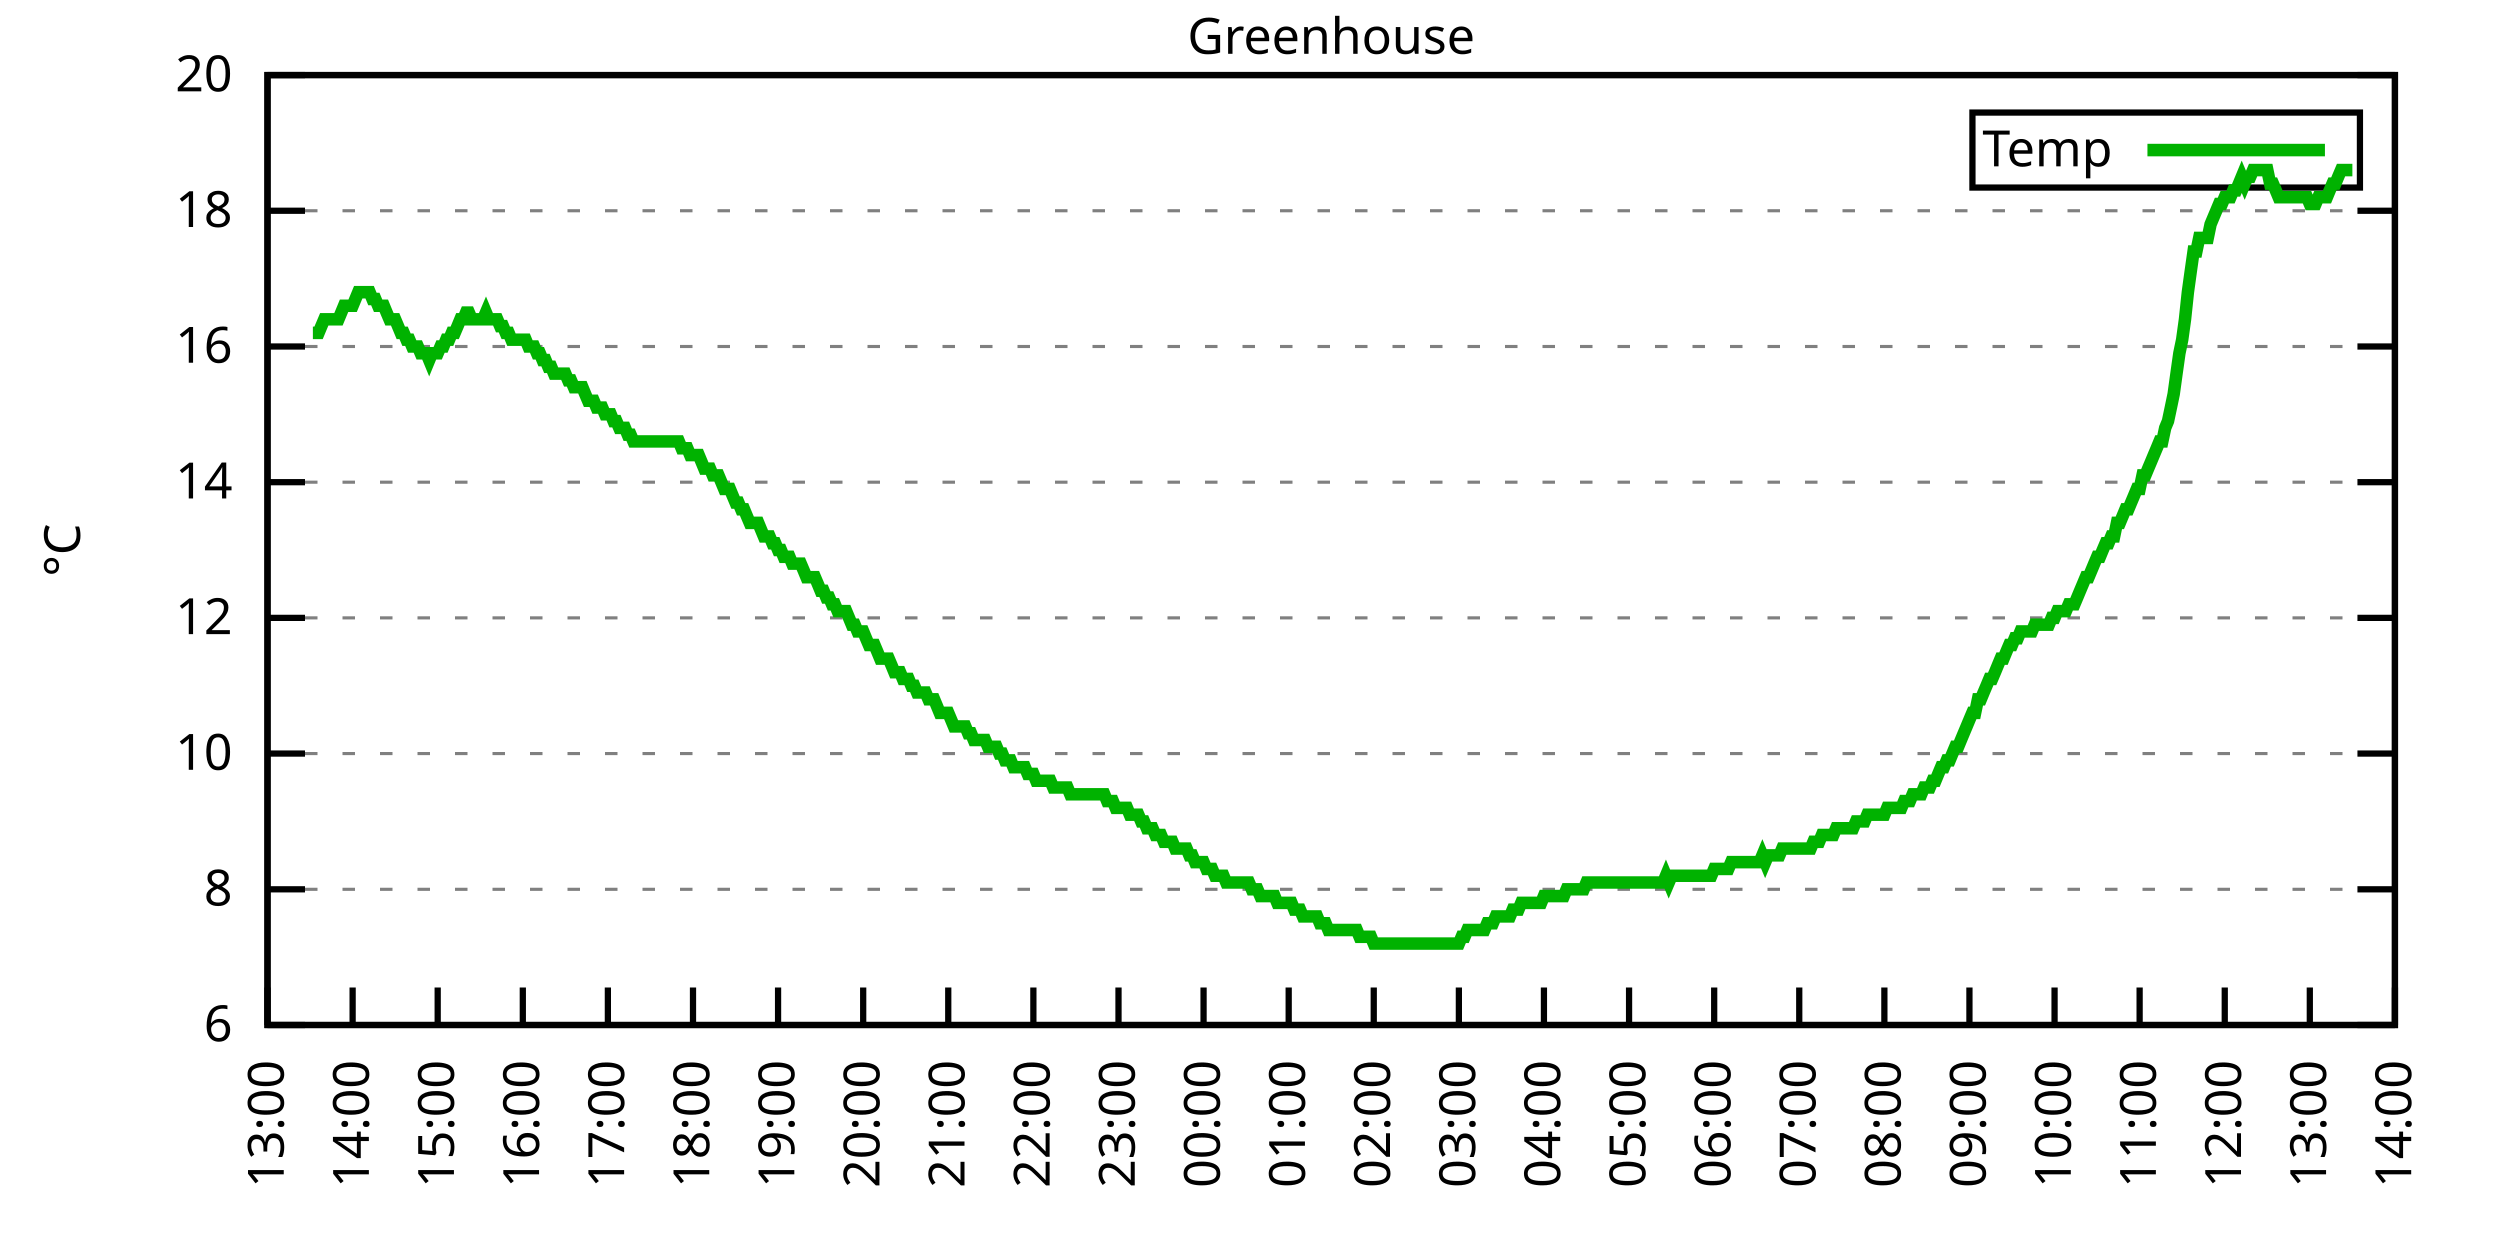
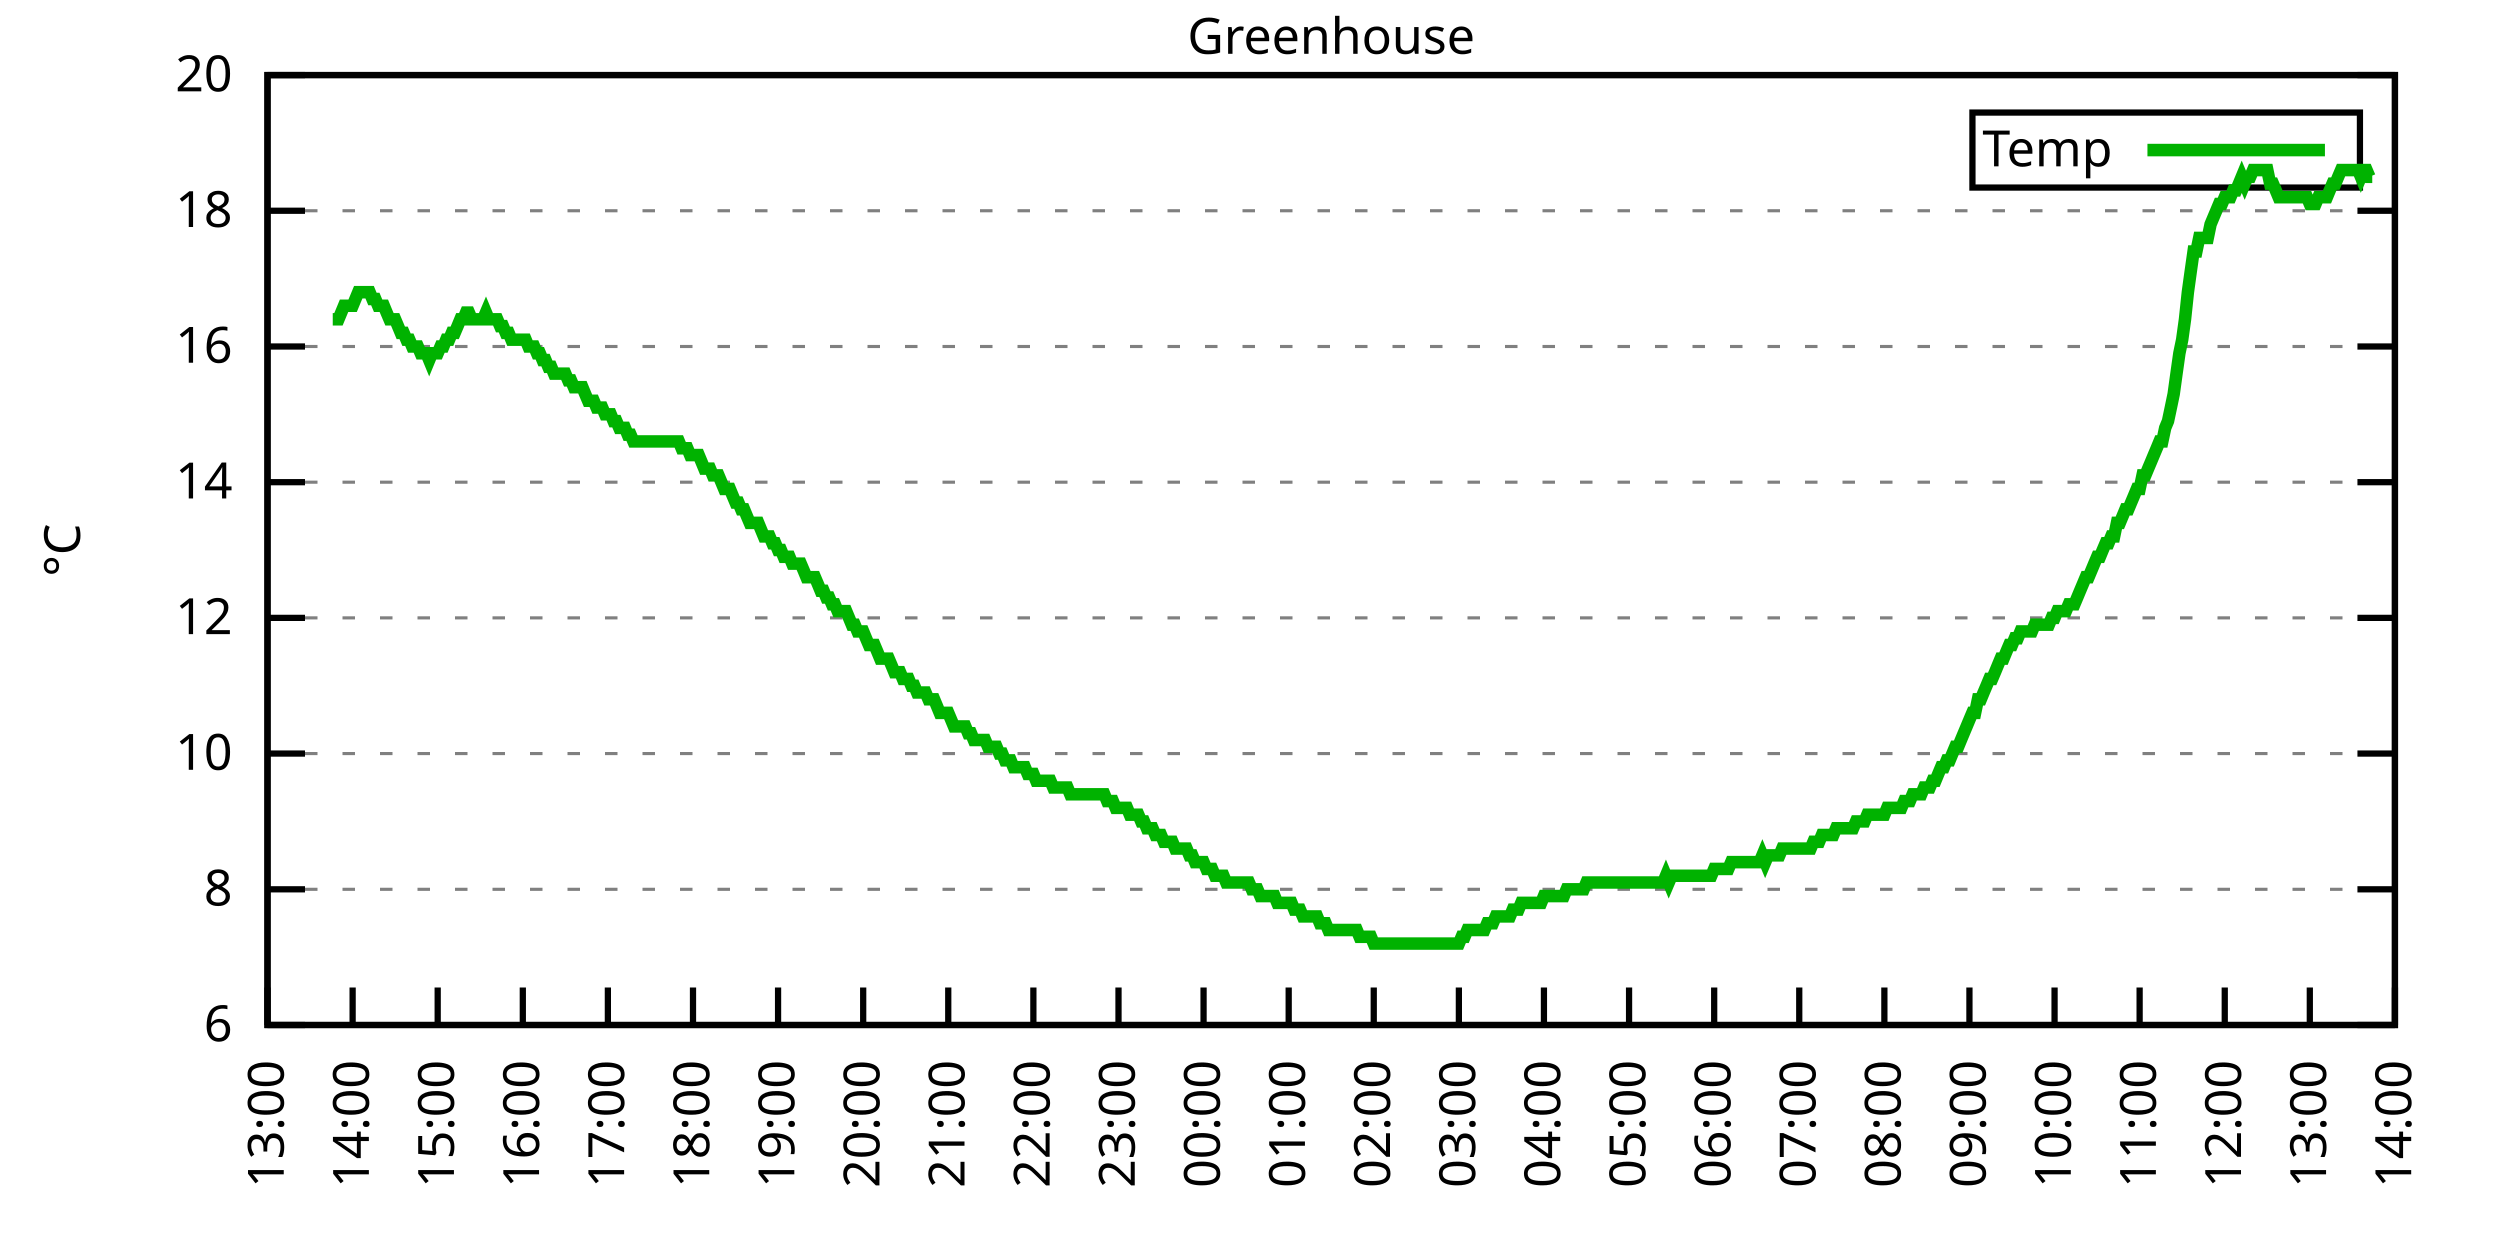
<svg xmlns="http://www.w3.org/2000/svg" xmlns:xlink="http://www.w3.org/1999/xlink" width="400" height="200" viewBox="0 0 400 200">
  <g id="gnuplot_canvas">
    <rect x="0" y="0" width="400" height="200" fill="none" />
    <defs>
      <circle id="gpDot" r="0.5" stroke-width="0.5" stroke="currentColor" />
      <path id="gpPt0" stroke-width="0.333" stroke="currentColor" d="M-1,0 h2 M0,-1 v2" />
      <path id="gpPt1" stroke-width="0.333" stroke="currentColor" d="M-1,-1 L1,1 M1,-1 L-1,1" />
      <path id="gpPt2" stroke-width="0.333" stroke="currentColor" d="M-1,0 L1,0 M0,-1 L0,1 M-1,-1 L1,1 M-1,1 L1,-1" />
      <rect id="gpPt3" stroke-width="0.333" stroke="currentColor" x="-1" y="-1" width="2" height="2" />
      <rect id="gpPt4" stroke-width="0.333" stroke="currentColor" fill="currentColor" x="-1" y="-1" width="2" height="2" />
      <circle id="gpPt5" stroke-width="0.333" stroke="currentColor" cx="0" cy="0" r="1" />
      <use xlink:href="#gpPt5" id="gpPt6" fill="currentColor" stroke="none" />
      <path id="gpPt7" stroke-width="0.333" stroke="currentColor" d="M0,-1.33 L-1.33,0.67 L1.33,0.67 z" />
      <use xlink:href="#gpPt7" id="gpPt8" fill="currentColor" stroke="none" />
      <use xlink:href="#gpPt7" id="gpPt9" stroke="currentColor" transform="rotate(180)" />
      <use xlink:href="#gpPt9" id="gpPt10" fill="currentColor" stroke="none" />
      <use xlink:href="#gpPt3" id="gpPt11" stroke="currentColor" transform="rotate(45)" />
      <use xlink:href="#gpPt11" id="gpPt12" fill="currentColor" stroke="none" />
      <path id="gpPt13" stroke-width="0.333" stroke="currentColor" d="M0,1.330 L1.265,0.411 L0.782,-1.067 L-0.782,-1.076 L-1.265,0.411 z" />
      <use xlink:href="#gpPt13" id="gpPt14" fill="currentColor" stroke="none" />
      <filter id="textbox" filterUnits="objectBoundingBox" x="0" y="0" height="1" width="1">
        <feFlood flood-color="white" flood-opacity="1" result="bgnd" />
        <feComposite in="SourceGraphic" in2="bgnd" operator="atop" />
      </filter>
      <filter id="greybox" filterUnits="objectBoundingBox" x="0" y="0" height="1" width="1">
        <feFlood flood-color="lightgrey" flood-opacity="1" result="grey" />
        <feComposite in="SourceGraphic" in2="grey" operator="atop" />
      </filter>
    </defs>
    <g fill="none" color="white" stroke="currentColor" stroke-width="1.00" stroke-linecap="butt" stroke-linejoin="miter">
</g>
    <g fill="none" color="black" stroke="currentColor" stroke-width="1.00" stroke-linecap="butt" stroke-linejoin="miter">
      <g stroke="none" shape-rendering="crispEdges">
        <polygon fill="rgb(255, 255, 255)" points="42.80,164.00 383.18,164.00 383.18,12.02 42.80,12.02 " />
      </g>
    </g>
    <g fill="none" color="black" stroke="currentColor" stroke-width="1.00" stroke-linecap="butt" stroke-linejoin="miter">
</g>
    <g fill="none" color="black" stroke="black" stroke-width="0.50" stroke-linecap="butt" stroke-linejoin="miter">
</g>
    <g fill="none" color="gray" stroke="currentColor" stroke-width="0.50" stroke-linecap="butt" stroke-linejoin="miter">
      <path stroke="gray" stroke-dasharray="2,4" class="gridline" d="M42.80,164.00 L383.19,164.00  " />
    </g>
    <g fill="none" color="gray" stroke="gray" stroke-width="1.00" stroke-linecap="butt" stroke-linejoin="miter">
</g>
    <g fill="none" color="black" stroke="currentColor" stroke-width="1.00" stroke-linecap="butt" stroke-linejoin="miter">
      <path stroke="black" d="M42.80,164.00 L48.80,164.00 M383.19,164.00 L377.19,164.00  " />
      <g transform="translate(37.20,166.60)" stroke="none" fill="black" font-family="Sans" font-size="8.00" text-anchor="end">
        <text>
          <tspan font-family="Sans"> 6</tspan>
        </text>
      </g>
    </g>
    <g fill="none" color="black" stroke="currentColor" stroke-width="1.00" stroke-linecap="butt" stroke-linejoin="miter">
</g>
    <g fill="none" color="black" stroke="black" stroke-width="0.50" stroke-linecap="butt" stroke-linejoin="miter">
</g>
    <g fill="none" color="gray" stroke="currentColor" stroke-width="0.50" stroke-linecap="butt" stroke-linejoin="miter">
      <path stroke="gray" stroke-dasharray="2,4" class="gridline" d="M42.80,142.29 L383.19,142.29  " />
    </g>
    <g fill="none" color="gray" stroke="gray" stroke-width="1.00" stroke-linecap="butt" stroke-linejoin="miter">
</g>
    <g fill="none" color="black" stroke="currentColor" stroke-width="1.00" stroke-linecap="butt" stroke-linejoin="miter">
      <path stroke="black" d="M42.80,142.29 L48.80,142.29 M383.19,142.29 L377.19,142.29  " />
      <g transform="translate(37.20,144.89)" stroke="none" fill="black" font-family="Sans" font-size="8.00" text-anchor="end">
        <text>
          <tspan font-family="Sans"> 8</tspan>
        </text>
      </g>
    </g>
    <g fill="none" color="black" stroke="currentColor" stroke-width="1.00" stroke-linecap="butt" stroke-linejoin="miter">
</g>
    <g fill="none" color="black" stroke="black" stroke-width="0.50" stroke-linecap="butt" stroke-linejoin="miter">
</g>
    <g fill="none" color="gray" stroke="currentColor" stroke-width="0.50" stroke-linecap="butt" stroke-linejoin="miter">
      <path stroke="gray" stroke-dasharray="2,4" class="gridline" d="M42.80,120.57 L383.19,120.57  " />
    </g>
    <g fill="none" color="gray" stroke="gray" stroke-width="1.00" stroke-linecap="butt" stroke-linejoin="miter">
</g>
    <g fill="none" color="black" stroke="currentColor" stroke-width="1.00" stroke-linecap="butt" stroke-linejoin="miter">
      <path stroke="black" d="M42.80,120.57 L48.80,120.57 M383.19,120.57 L377.19,120.57  " />
      <g transform="translate(37.20,123.17)" stroke="none" fill="black" font-family="Sans" font-size="8.00" text-anchor="end">
        <text>
          <tspan font-family="Sans"> 10</tspan>
        </text>
      </g>
    </g>
    <g fill="none" color="black" stroke="currentColor" stroke-width="1.00" stroke-linecap="butt" stroke-linejoin="miter">
</g>
    <g fill="none" color="black" stroke="black" stroke-width="0.50" stroke-linecap="butt" stroke-linejoin="miter">
</g>
    <g fill="none" color="gray" stroke="currentColor" stroke-width="0.50" stroke-linecap="butt" stroke-linejoin="miter">
      <path stroke="gray" stroke-dasharray="2,4" class="gridline" d="M42.80,98.86 L383.19,98.86  " />
    </g>
    <g fill="none" color="gray" stroke="gray" stroke-width="1.00" stroke-linecap="butt" stroke-linejoin="miter">
</g>
    <g fill="none" color="black" stroke="currentColor" stroke-width="1.00" stroke-linecap="butt" stroke-linejoin="miter">
      <path stroke="black" d="M42.80,98.86 L48.80,98.86 M383.19,98.86 L377.19,98.86  " />
      <g transform="translate(37.20,101.46)" stroke="none" fill="black" font-family="Sans" font-size="8.00" text-anchor="end">
        <text>
          <tspan font-family="Sans"> 12</tspan>
        </text>
      </g>
    </g>
    <g fill="none" color="black" stroke="currentColor" stroke-width="1.00" stroke-linecap="butt" stroke-linejoin="miter">
</g>
    <g fill="none" color="black" stroke="black" stroke-width="0.50" stroke-linecap="butt" stroke-linejoin="miter">
</g>
    <g fill="none" color="gray" stroke="currentColor" stroke-width="0.50" stroke-linecap="butt" stroke-linejoin="miter">
      <path stroke="gray" stroke-dasharray="2,4" class="gridline" d="M42.80,77.15 L383.19,77.15  " />
    </g>
    <g fill="none" color="gray" stroke="gray" stroke-width="1.00" stroke-linecap="butt" stroke-linejoin="miter">
</g>
    <g fill="none" color="black" stroke="currentColor" stroke-width="1.00" stroke-linecap="butt" stroke-linejoin="miter">
      <path stroke="black" d="M42.80,77.15 L48.80,77.15 M383.19,77.15 L377.19,77.15  " />
      <g transform="translate(37.20,79.75)" stroke="none" fill="black" font-family="Sans" font-size="8.00" text-anchor="end">
        <text>
          <tspan font-family="Sans"> 14</tspan>
        </text>
      </g>
    </g>
    <g fill="none" color="black" stroke="currentColor" stroke-width="1.00" stroke-linecap="butt" stroke-linejoin="miter">
</g>
    <g fill="none" color="black" stroke="black" stroke-width="0.50" stroke-linecap="butt" stroke-linejoin="miter">
</g>
    <g fill="none" color="gray" stroke="currentColor" stroke-width="0.50" stroke-linecap="butt" stroke-linejoin="miter">
      <path stroke="gray" stroke-dasharray="2,4" class="gridline" d="M42.80,55.44 L383.19,55.44  " />
    </g>
    <g fill="none" color="gray" stroke="gray" stroke-width="1.00" stroke-linecap="butt" stroke-linejoin="miter">
</g>
    <g fill="none" color="black" stroke="currentColor" stroke-width="1.00" stroke-linecap="butt" stroke-linejoin="miter">
      <path stroke="black" d="M42.80,55.44 L48.80,55.44 M383.19,55.44 L377.19,55.44  " />
      <g transform="translate(37.20,58.04)" stroke="none" fill="black" font-family="Sans" font-size="8.00" text-anchor="end">
        <text>
          <tspan font-family="Sans"> 16</tspan>
        </text>
      </g>
    </g>
    <g fill="none" color="black" stroke="currentColor" stroke-width="1.00" stroke-linecap="butt" stroke-linejoin="miter">
</g>
    <g fill="none" color="black" stroke="black" stroke-width="0.50" stroke-linecap="butt" stroke-linejoin="miter">
</g>
    <g fill="none" color="gray" stroke="currentColor" stroke-width="0.50" stroke-linecap="butt" stroke-linejoin="miter">
      <path stroke="gray" stroke-dasharray="2,4" class="gridline" d="M42.80,33.72 L383.19,33.72  " />
    </g>
    <g fill="none" color="gray" stroke="gray" stroke-width="1.00" stroke-linecap="butt" stroke-linejoin="miter">
</g>
    <g fill="none" color="black" stroke="currentColor" stroke-width="1.00" stroke-linecap="butt" stroke-linejoin="miter">
      <path stroke="black" d="M42.80,33.72 L48.80,33.72 M383.19,33.72 L377.19,33.72  " />
      <g transform="translate(37.20,36.32)" stroke="none" fill="black" font-family="Sans" font-size="8.00" text-anchor="end">
        <text>
          <tspan font-family="Sans"> 18</tspan>
        </text>
      </g>
    </g>
    <g fill="none" color="black" stroke="currentColor" stroke-width="1.00" stroke-linecap="butt" stroke-linejoin="miter">
</g>
    <g fill="none" color="black" stroke="black" stroke-width="0.50" stroke-linecap="butt" stroke-linejoin="miter">
</g>
    <g fill="none" color="gray" stroke="currentColor" stroke-width="0.50" stroke-linecap="butt" stroke-linejoin="miter">
      <path stroke="gray" stroke-dasharray="2,4" class="gridline" d="M42.80,12.01 L383.19,12.01  " />
    </g>
    <g fill="none" color="gray" stroke="gray" stroke-width="1.00" stroke-linecap="butt" stroke-linejoin="miter">
</g>
    <g fill="none" color="black" stroke="currentColor" stroke-width="1.00" stroke-linecap="butt" stroke-linejoin="miter">
      <path stroke="black" d="M42.80,12.01 L48.80,12.01 M383.19,12.01 L377.19,12.01  " />
      <g transform="translate(37.20,14.61)" stroke="none" fill="black" font-family="Sans" font-size="8.00" text-anchor="end">
        <text>
          <tspan font-family="Sans"> 20</tspan>
        </text>
      </g>
    </g>
    <g fill="none" color="black" stroke="currentColor" stroke-width="1.00" stroke-linecap="butt" stroke-linejoin="miter">
      <path stroke="black" d="M42.80,164.00 L42.80,158.00  " />
      <g transform="translate(45.40,169.60) rotate(270.00)" stroke="none" fill="black" font-family="Sans" font-size="8.00" text-anchor="end">
        <text>
          <tspan font-family="Sans">13:00</tspan>
        </text>
      </g>
    </g>
    <g fill="none" color="black" stroke="currentColor" stroke-width="1.00" stroke-linecap="butt" stroke-linejoin="miter">
      <path stroke="black" d="M56.42,164.00 L56.42,158.00  " />
      <g transform="translate(59.02,169.60) rotate(270.00)" stroke="none" fill="black" font-family="Sans" font-size="8.00" text-anchor="end">
        <text>
          <tspan font-family="Sans">14:00</tspan>
        </text>
      </g>
    </g>
    <g fill="none" color="black" stroke="currentColor" stroke-width="1.00" stroke-linecap="butt" stroke-linejoin="miter">
      <path stroke="black" d="M70.03,164.00 L70.03,158.00  " />
      <g transform="translate(72.63,169.60) rotate(270.00)" stroke="none" fill="black" font-family="Sans" font-size="8.00" text-anchor="end">
        <text>
          <tspan font-family="Sans">15:00</tspan>
        </text>
      </g>
    </g>
    <g fill="none" color="black" stroke="currentColor" stroke-width="1.00" stroke-linecap="butt" stroke-linejoin="miter">
      <path stroke="black" d="M83.65,164.00 L83.65,158.00  " />
      <g transform="translate(86.25,169.60) rotate(270.00)" stroke="none" fill="black" font-family="Sans" font-size="8.00" text-anchor="end">
        <text>
          <tspan font-family="Sans">16:00</tspan>
        </text>
      </g>
    </g>
    <g fill="none" color="black" stroke="currentColor" stroke-width="1.00" stroke-linecap="butt" stroke-linejoin="miter">
      <path stroke="black" d="M97.26,164.00 L97.26,158.00  " />
      <g transform="translate(99.86,169.60) rotate(270.00)" stroke="none" fill="black" font-family="Sans" font-size="8.00" text-anchor="end">
        <text>
          <tspan font-family="Sans">17:00</tspan>
        </text>
      </g>
    </g>
    <g fill="none" color="black" stroke="currentColor" stroke-width="1.00" stroke-linecap="butt" stroke-linejoin="miter">
      <path stroke="black" d="M110.88,164.00 L110.88,158.00  " />
      <g transform="translate(113.48,169.60) rotate(270.00)" stroke="none" fill="black" font-family="Sans" font-size="8.00" text-anchor="end">
        <text>
          <tspan font-family="Sans">18:00</tspan>
        </text>
      </g>
    </g>
    <g fill="none" color="black" stroke="currentColor" stroke-width="1.00" stroke-linecap="butt" stroke-linejoin="miter">
      <path stroke="black" d="M124.49,164.00 L124.49,158.00  " />
      <g transform="translate(127.09,169.60) rotate(270.00)" stroke="none" fill="black" font-family="Sans" font-size="8.00" text-anchor="end">
        <text>
          <tspan font-family="Sans">19:00</tspan>
        </text>
      </g>
    </g>
    <g fill="none" color="black" stroke="currentColor" stroke-width="1.00" stroke-linecap="butt" stroke-linejoin="miter">
      <path stroke="black" d="M138.11,164.00 L138.11,158.00  " />
      <g transform="translate(140.71,169.60) rotate(270.00)" stroke="none" fill="black" font-family="Sans" font-size="8.00" text-anchor="end">
        <text>
          <tspan font-family="Sans">20:00</tspan>
        </text>
      </g>
    </g>
    <g fill="none" color="black" stroke="currentColor" stroke-width="1.00" stroke-linecap="butt" stroke-linejoin="miter">
      <path stroke="black" d="M151.72,164.00 L151.72,158.00  " />
      <g transform="translate(154.32,169.60) rotate(270.00)" stroke="none" fill="black" font-family="Sans" font-size="8.00" text-anchor="end">
        <text>
          <tspan font-family="Sans">21:00</tspan>
        </text>
      </g>
    </g>
    <g fill="none" color="black" stroke="currentColor" stroke-width="1.00" stroke-linecap="butt" stroke-linejoin="miter">
      <path stroke="black" d="M165.34,164.00 L165.34,158.00  " />
      <g transform="translate(167.94,169.60) rotate(270.00)" stroke="none" fill="black" font-family="Sans" font-size="8.00" text-anchor="end">
        <text>
          <tspan font-family="Sans">22:00</tspan>
        </text>
      </g>
    </g>
    <g fill="none" color="black" stroke="currentColor" stroke-width="1.00" stroke-linecap="butt" stroke-linejoin="miter">
      <path stroke="black" d="M178.96,164.00 L178.96,158.00  " />
      <g transform="translate(181.56,169.60) rotate(270.00)" stroke="none" fill="black" font-family="Sans" font-size="8.00" text-anchor="end">
        <text>
          <tspan font-family="Sans">23:00</tspan>
        </text>
      </g>
    </g>
    <g fill="none" color="black" stroke="currentColor" stroke-width="1.00" stroke-linecap="butt" stroke-linejoin="miter">
      <path stroke="black" d="M192.57,164.00 L192.57,158.00  " />
      <g transform="translate(195.17,169.60) rotate(270.00)" stroke="none" fill="black" font-family="Sans" font-size="8.00" text-anchor="end">
        <text>
          <tspan font-family="Sans">00:00</tspan>
        </text>
      </g>
    </g>
    <g fill="none" color="black" stroke="currentColor" stroke-width="1.00" stroke-linecap="butt" stroke-linejoin="miter">
      <path stroke="black" d="M206.19,164.00 L206.19,158.00  " />
      <g transform="translate(208.79,169.60) rotate(270.00)" stroke="none" fill="black" font-family="Sans" font-size="8.00" text-anchor="end">
        <text>
          <tspan font-family="Sans">01:00</tspan>
        </text>
      </g>
    </g>
    <g fill="none" color="black" stroke="currentColor" stroke-width="1.00" stroke-linecap="butt" stroke-linejoin="miter">
      <path stroke="black" d="M219.80,164.00 L219.80,158.00  " />
      <g transform="translate(222.40,169.60) rotate(270.00)" stroke="none" fill="black" font-family="Sans" font-size="8.00" text-anchor="end">
        <text>
          <tspan font-family="Sans">02:00</tspan>
        </text>
      </g>
    </g>
    <g fill="none" color="black" stroke="currentColor" stroke-width="1.00" stroke-linecap="butt" stroke-linejoin="miter">
      <path stroke="black" d="M233.42,164.00 L233.42,158.00  " />
      <g transform="translate(236.02,169.60) rotate(270.00)" stroke="none" fill="black" font-family="Sans" font-size="8.00" text-anchor="end">
        <text>
          <tspan font-family="Sans">03:00</tspan>
        </text>
      </g>
    </g>
    <g fill="none" color="black" stroke="currentColor" stroke-width="1.00" stroke-linecap="butt" stroke-linejoin="miter">
      <path stroke="black" d="M247.03,164.00 L247.03,158.00  " />
      <g transform="translate(249.63,169.60) rotate(270.00)" stroke="none" fill="black" font-family="Sans" font-size="8.00" text-anchor="end">
        <text>
          <tspan font-family="Sans">04:00</tspan>
        </text>
      </g>
    </g>
    <g fill="none" color="black" stroke="currentColor" stroke-width="1.00" stroke-linecap="butt" stroke-linejoin="miter">
      <path stroke="black" d="M260.65,164.00 L260.65,158.00  " />
      <g transform="translate(263.25,169.60) rotate(270.00)" stroke="none" fill="black" font-family="Sans" font-size="8.00" text-anchor="end">
        <text>
          <tspan font-family="Sans">05:00</tspan>
        </text>
      </g>
    </g>
    <g fill="none" color="black" stroke="currentColor" stroke-width="1.00" stroke-linecap="butt" stroke-linejoin="miter">
      <path stroke="black" d="M274.27,164.00 L274.27,158.00  " />
      <g transform="translate(276.87,169.60) rotate(270.00)" stroke="none" fill="black" font-family="Sans" font-size="8.00" text-anchor="end">
        <text>
          <tspan font-family="Sans">06:00</tspan>
        </text>
      </g>
    </g>
    <g fill="none" color="black" stroke="currentColor" stroke-width="1.00" stroke-linecap="butt" stroke-linejoin="miter">
      <path stroke="black" d="M287.88,164.00 L287.88,158.00  " />
      <g transform="translate(290.48,169.60) rotate(270.00)" stroke="none" fill="black" font-family="Sans" font-size="8.00" text-anchor="end">
        <text>
          <tspan font-family="Sans">07:00</tspan>
        </text>
      </g>
    </g>
    <g fill="none" color="black" stroke="currentColor" stroke-width="1.00" stroke-linecap="butt" stroke-linejoin="miter">
      <path stroke="black" d="M301.50,164.00 L301.50,158.00  " />
      <g transform="translate(304.10,169.60) rotate(270.00)" stroke="none" fill="black" font-family="Sans" font-size="8.00" text-anchor="end">
        <text>
          <tspan font-family="Sans">08:00</tspan>
        </text>
      </g>
    </g>
    <g fill="none" color="black" stroke="currentColor" stroke-width="1.00" stroke-linecap="butt" stroke-linejoin="miter">
      <path stroke="black" d="M315.11,164.00 L315.11,158.00  " />
      <g transform="translate(317.71,169.60) rotate(270.00)" stroke="none" fill="black" font-family="Sans" font-size="8.00" text-anchor="end">
        <text>
          <tspan font-family="Sans">09:00</tspan>
        </text>
      </g>
    </g>
    <g fill="none" color="black" stroke="currentColor" stroke-width="1.00" stroke-linecap="butt" stroke-linejoin="miter">
      <path stroke="black" d="M328.73,164.00 L328.73,158.00  " />
      <g transform="translate(331.33,169.60) rotate(270.00)" stroke="none" fill="black" font-family="Sans" font-size="8.00" text-anchor="end">
        <text>
          <tspan font-family="Sans">10:00</tspan>
        </text>
      </g>
    </g>
    <g fill="none" color="black" stroke="currentColor" stroke-width="1.00" stroke-linecap="butt" stroke-linejoin="miter">
      <path stroke="black" d="M342.34,164.00 L342.34,158.00  " />
      <g transform="translate(344.94,169.60) rotate(270.00)" stroke="none" fill="black" font-family="Sans" font-size="8.00" text-anchor="end">
        <text>
          <tspan font-family="Sans">11:00</tspan>
        </text>
      </g>
    </g>
    <g fill="none" color="black" stroke="currentColor" stroke-width="1.00" stroke-linecap="butt" stroke-linejoin="miter">
      <path stroke="black" d="M355.96,164.00 L355.96,158.00  " />
      <g transform="translate(358.56,169.60) rotate(270.00)" stroke="none" fill="black" font-family="Sans" font-size="8.00" text-anchor="end">
        <text>
          <tspan font-family="Sans">12:00</tspan>
        </text>
      </g>
    </g>
    <g fill="none" color="black" stroke="currentColor" stroke-width="1.00" stroke-linecap="butt" stroke-linejoin="miter">
      <path stroke="black" d="M369.57,164.00 L369.57,158.00  " />
      <g transform="translate(372.17,169.60) rotate(270.00)" stroke="none" fill="black" font-family="Sans" font-size="8.00" text-anchor="end">
        <text>
          <tspan font-family="Sans">13:00</tspan>
        </text>
      </g>
    </g>
    <g fill="none" color="black" stroke="currentColor" stroke-width="1.00" stroke-linecap="butt" stroke-linejoin="miter">
      <path stroke="black" d="M383.19,164.00 L383.19,158.00  " />
      <g transform="translate(385.79,169.60) rotate(270.00)" stroke="none" fill="black" font-family="Sans" font-size="8.00" text-anchor="end">
        <text>
          <tspan font-family="Sans">14:00</tspan>
        </text>
      </g>
    </g>
    <g fill="none" color="black" stroke="currentColor" stroke-width="1.00" stroke-linecap="butt" stroke-linejoin="miter">
</g>
    <g fill="none" color="black" stroke="currentColor" stroke-width="1.00" stroke-linecap="butt" stroke-linejoin="miter">
      <path stroke="black" d="M42.80,12.01 L42.80,164.00 L383.19,164.00 L383.19,12.01 L42.80,12.01 Z  " />
    </g>
    <g fill="none" color="black" stroke="currentColor" stroke-width="1.00" stroke-linecap="butt" stroke-linejoin="miter">
</g>
    <g fill="none" color="black" stroke="currentColor" stroke-width="1.00" stroke-linecap="butt" stroke-linejoin="miter">
      <path stroke="black" d="M315.59,30.01 L315.59,18.01 L377.59,18.01 L377.59,30.01 L315.59,30.01 Z  " />
    </g>
    <g id="Greenhouse_plot_1">
      <g fill="none" color="white" stroke="black" stroke-width="2.00" stroke-linecap="butt" stroke-linejoin="miter">
</g>
      <g fill="none" color="black" stroke="currentColor" stroke-width="2.00" stroke-linecap="butt" stroke-linejoin="miter">
        <g transform="translate(337.99,26.61)" stroke="none" fill="black" font-family="Sans" font-size="8.00" text-anchor="end">
          <text>
            <tspan font-family="Sans">Temp</tspan>
          </text>
        </g>
      </g>
      <g fill="none" color="black" stroke="currentColor" stroke-width="2.00" stroke-linecap="butt" stroke-linejoin="miter">
-         <path stroke="rgb(  0, 178,   0)" d="M343.59,24.01 L371.99,24.01 M50.06,53.26 L50.52,53.26 L50.97,53.26 L51.42,52.18 L51.88,51.09 L52.33,51.09   L52.78,51.09 L53.24,51.09 L53.69,51.09 L54.15,51.09 L54.60,50.01 L55.05,48.92 L55.51,48.92 L55.96,48.92   L56.42,48.92 L56.87,47.84 L57.32,46.75 L57.78,46.75 L58.23,46.75 L58.68,46.75 L59.14,46.75 L59.59,47.84   L60.05,47.84 L60.50,48.92 L60.95,48.92 L61.41,48.92 L61.86,50.01 L62.32,51.09 L62.77,51.09 L63.22,51.09   L63.68,52.18 L64.13,53.26 L64.58,53.26 L65.04,54.35 L65.49,54.35 L65.95,55.44 L66.40,55.44 L66.85,55.44   L67.31,56.52 L67.76,56.52 L68.22,56.52 L68.67,57.61 L69.12,56.52 L69.58,56.52 L70.03,56.52 L70.49,55.44   L70.94,55.44 L71.39,54.35 L71.85,54.35 L72.30,53.26 L72.75,53.26 L73.21,52.18 L73.66,51.09 L74.12,51.09   L74.57,50.01 L75.02,50.01 L75.48,51.09 L75.93,51.09 L76.39,51.09 L76.84,51.09 L77.29,51.09 L77.75,50.01   L78.20,51.09 L78.65,51.09 L79.11,51.09 L79.56,51.09 L80.02,52.18 L80.47,52.18 L80.92,53.26 L81.38,53.26   L81.83,54.35 L82.29,54.35 L82.74,54.35 L83.19,54.35 L83.65,54.35 L84.10,54.35 L84.55,55.44 L85.01,55.44   L85.46,55.44 L85.92,56.52 L86.37,56.52 L86.82,57.61 L87.28,57.61 L87.73,58.69 L88.19,58.69 L88.64,59.78   L89.09,59.78 L89.55,59.78 L90.00,59.78 L90.45,59.78 L90.91,60.86 L91.36,60.86 L91.82,61.95 L92.27,61.95   L92.72,61.95 L93.18,61.95 L93.63,63.04 L94.09,64.12 L94.54,64.12 L94.99,64.12 L95.45,65.21 L95.90,65.21   L96.35,65.21 L96.81,66.29 L97.26,66.29 L97.72,66.29 L98.17,67.38 L98.62,67.38 L99.08,68.46 L99.53,68.46   L99.99,68.46 L100.44,69.55 L100.89,69.55 L101.35,70.63 L101.80,70.63 L102.25,70.63 L102.71,70.63 L103.16,70.63   L103.62,70.63 L104.07,70.63 L104.52,70.63 L104.98,70.63 L105.43,70.63 L105.89,70.63 L106.34,70.63 L106.79,70.63   L107.25,70.63 L107.70,70.63 L108.15,70.63 L108.61,70.63 L109.06,71.72 L109.52,71.72 L109.97,71.72 L110.42,72.81   L110.88,72.81 L111.33,72.81 L111.79,72.81 L112.24,73.89 L112.69,74.98 L113.15,74.98 L113.60,74.98 L114.05,76.06   L114.51,76.06 L114.96,76.06 L115.42,77.15 L115.87,78.23 L116.32,78.23 L116.78,78.23 L117.23,79.32 L117.69,80.41   L118.14,80.41 L118.59,81.49 L119.05,81.49 L119.50,82.58 L119.96,83.66 L120.41,83.66 L120.86,83.66 L121.32,83.66   L121.77,84.75 L122.22,85.83 L122.68,85.83 L123.13,85.83 L123.59,86.92 L124.04,86.92 L124.49,88.00 L124.95,88.00   L125.40,89.09 L125.86,89.09 L126.31,89.09 L126.76,90.18 L127.22,90.18 L127.67,90.18 L128.12,90.18 L128.58,91.26   L129.03,92.35 L129.49,92.35 L129.94,92.35 L130.39,92.35 L130.85,93.43 L131.30,94.52 L131.76,94.52 L132.21,95.60   L132.66,95.60 L133.12,96.69 L133.57,96.69 L134.02,97.78 L134.48,97.78 L134.93,97.78 L135.39,97.78 L135.84,98.86   L136.29,99.95 L136.75,99.95 L137.20,101.03 L137.66,101.03 L138.11,101.03 L138.56,102.12 L139.02,103.20 L139.47,103.20   L139.92,103.20 L140.38,104.29 L140.83,105.38 L141.29,105.38 L141.74,105.38 L142.19,105.38 L142.65,106.46 L143.10,107.55   L143.56,107.55 L144.01,107.55 L144.46,108.63 L144.92,108.63 L145.37,108.63 L145.82,109.72 L146.28,109.72 L146.73,110.80   L147.19,110.80 L147.64,110.80 L148.09,110.80 L148.55,111.89 L149.00,111.89 L149.46,111.89 L149.91,112.97 L150.36,114.06   L150.82,114.06 L151.27,114.06 L151.72,114.06 L152.18,115.15 L152.63,116.23 L153.09,116.23 L153.54,116.23 L153.99,116.23   L154.45,116.23 L154.90,117.32 L155.36,117.32 L155.81,118.40 L156.26,118.40 L156.72,118.40 L157.17,118.40 L157.62,118.40   L158.08,119.49 L158.53,119.49 L158.99,119.49 L159.44,119.49 L159.89,120.57 L160.35,120.57 L160.80,121.66 L161.26,121.66   L161.71,121.66 L162.16,122.75 L162.62,122.75 L163.07,122.75 L163.52,122.75 L163.98,122.75 L164.43,123.83 L164.89,123.83   L165.34,123.83 L165.79,124.92 L166.25,124.92 L166.70,124.92 L167.16,124.92 L167.61,124.92 L168.06,124.92 L168.52,126.00   L168.97,126.00 L169.43,126.00 L169.88,126.00 L170.33,126.00 L170.79,126.00 L171.24,127.09 L171.69,127.09 L172.15,127.09   L172.60,127.09 L173.06,127.09 L173.51,127.09 L173.96,127.09 L174.42,127.09 L174.87,127.09 L175.33,127.09 L175.78,127.09   L176.23,127.09 L176.69,127.09 L177.14,128.17 L177.59,128.17 L178.05,128.17 L178.50,129.26 L178.96,129.26 L179.41,129.26   L179.86,129.26 L180.32,129.26 L180.77,130.35 L181.23,130.35 L181.68,130.35 L182.13,130.35 L182.59,131.43 L183.04,131.43   L183.49,132.52 L183.95,132.52 L184.40,132.52 L184.86,133.60 L185.31,133.60 L185.76,133.60 L186.22,134.69 L186.67,134.69   L187.13,134.69 L187.58,134.69 L188.03,135.77 L188.49,135.77 L188.94,135.77 L189.39,135.77 L189.85,135.77 L190.30,136.86   L190.76,136.86 L191.21,137.94 L191.66,137.94 L192.12,137.94 L192.57,137.94 L193.03,139.03 L193.48,139.03 L193.93,139.03   L194.39,140.12 L194.84,140.12 L195.29,140.12 L195.75,140.12 L196.20,141.20 L196.66,141.20 L197.11,141.20 L197.56,141.20   L198.02,141.20 L198.47,141.20 L198.93,141.20 L199.38,141.20 L199.83,141.20 L200.29,142.29 L200.74,142.29 L201.19,142.29   L201.65,143.37 L202.10,143.37 L202.56,143.37 L203.01,143.37 L203.46,143.37 L203.92,143.37 L204.37,144.46 L204.83,144.46   L205.28,144.46 L205.73,144.46 L206.19,144.46 L206.64,144.46 L207.09,145.54 L207.55,145.54 L208.00,145.54 L208.46,146.63   L208.91,146.63 L209.36,146.63 L209.82,146.63 L210.27,146.63 L210.73,146.63 L211.18,147.72 L211.63,147.72 L212.09,147.72   L212.54,148.80 L213.00,148.80 L213.45,148.80 L213.90,148.80 L214.36,148.80 L214.81,148.80 L215.26,148.80 L215.72,148.80   L216.17,148.80 L216.63,148.80 L217.08,148.80 L217.53,149.89 L217.99,149.89 L218.44,149.89 L218.90,149.89 L219.35,149.89   L219.80,150.97 L220.26,150.97 L220.71,150.97 L221.16,150.97 L221.62,150.97 L222.07,150.97 L222.53,150.97 L222.98,150.97   L223.43,150.97 L223.89,150.97 L224.34,150.97 L224.80,150.97 L225.25,150.97 L225.70,150.97 L226.16,150.97 L226.61,150.97   L227.06,150.97 L227.52,150.97 L227.97,150.97 L228.43,150.97 L228.88,150.97 L229.33,150.97 L229.79,150.97 L230.24,150.97   L230.70,150.97 L231.15,150.97 L231.60,150.97 L232.06,150.97 L232.51,150.97 L232.96,150.97 L233.42,150.97 L233.87,149.89   L234.33,149.89 L234.78,148.80 L235.23,148.80 L235.69,148.80 L236.14,148.80 L236.60,148.80 L237.05,148.80 L237.50,148.80   L237.96,147.72 L238.41,147.72 L238.86,147.72 L239.32,146.63 L239.77,146.63 L240.23,146.63 L240.68,146.63 L241.13,146.63   L241.59,146.63 L242.04,145.54 L242.50,145.54 L242.95,145.54 L243.40,144.46 L243.86,144.46 L244.31,144.46 L244.76,144.46   L245.22,144.46 L245.67,144.46 L246.13,144.46 L246.58,144.46 L247.03,143.37 L247.49,143.37 L247.94,143.37 L248.40,143.37   L248.85,143.37 L249.30,143.37 L249.76,143.37 L250.21,143.37 L250.66,142.29 L251.12,142.29 L251.57,142.29 L252.03,142.29   L252.48,142.29 L252.93,142.29 L253.39,142.29 L253.84,141.20 L254.30,141.20 L254.75,141.20 L255.20,141.20 L255.66,141.20   L256.11,141.20 L256.56,141.20 L257.02,141.20 L257.47,141.20 L257.93,141.20 L258.38,141.20 L258.83,141.20 L259.29,141.20   L259.74,141.20 L260.20,141.20 L260.65,141.20 L261.10,141.20 L261.56,141.20 L262.01,141.20 L262.47,141.20 L262.92,141.20   L263.37,141.20 L263.83,141.20 L264.28,141.20 L264.73,141.20 L265.19,141.20 L265.64,141.20 L266.10,141.20 L266.55,140.12   L267.00,141.20 L267.46,140.12 L267.91,140.12 L268.37,140.12 L268.82,140.12 L269.27,140.12 L269.73,140.12 L270.18,140.12   L270.63,140.12 L271.09,140.12 L271.54,140.12 L272.00,140.12 L272.45,140.12 L272.90,140.12 L273.36,140.12 L273.81,140.12   L274.27,139.03 L274.72,139.03 L275.17,139.03 L275.63,139.03 L276.08,139.03 L276.53,139.03 L276.99,137.94 L277.44,137.94   L277.90,137.94 L278.35,137.94 L278.80,137.94 L279.26,137.94 L279.71,137.94 L280.17,137.94 L280.62,137.94 L281.07,137.94   L281.53,137.94 L281.98,136.86 L282.43,137.94 L282.89,136.86 L283.34,136.86 L283.80,136.86 L284.25,136.86 L284.70,136.86   L285.16,135.77 L285.61,135.77 L286.07,135.77 L286.52,135.77 L286.97,135.77 L287.43,135.77 L287.88,135.77 L288.33,135.77   L288.79,135.77 L289.24,135.77 L289.70,135.77 L290.15,134.69 L290.60,134.69 L291.06,134.69 L291.51,133.60 L291.97,133.60   L292.42,133.60 L292.87,133.60 L293.33,133.60 L293.78,132.52 L294.23,132.52 L294.69,132.52 L295.14,132.52 L295.60,132.52   L296.05,132.52 L296.50,132.52 L296.96,131.43 L297.41,131.43 L297.87,131.43 L298.32,131.43 L298.77,130.35 L299.23,130.35   L299.68,130.35 L300.13,130.35 L300.59,130.35 L301.04,130.35 L301.50,130.35 L301.95,129.26 L302.40,129.26 L302.86,129.26   L303.31,129.26 L303.77,129.26 L304.22,129.26 L304.67,128.17 L305.13,128.17 L305.58,128.17 L306.03,127.09 L306.49,127.09   L306.94,127.09 L307.40,127.09 L307.85,126.00 L308.30,126.00 L308.76,126.00 L309.21,124.92 L309.67,124.92 L310.12,123.83   L310.57,122.75 L311.03,122.75 L311.48,121.66 L311.94,121.66 L312.39,120.57 L312.84,119.49 L313.30,119.49 L313.75,118.40   L314.20,117.32 L314.66,116.23 L315.11,115.15 L315.57,114.06 L316.02,114.06 L316.47,111.89 L316.93,111.89 L317.38,110.80   L317.84,109.72 L318.29,108.63 L318.74,108.63 L319.20,107.55 L319.65,106.46 L320.10,105.38 L320.56,105.38 L321.01,104.29   L321.47,103.20 L321.92,103.20 L322.37,102.12 L322.83,102.12 L323.28,101.03 L323.74,101.03 L324.19,101.03 L324.64,101.03   L325.10,101.03 L325.55,99.95 L326.00,99.95 L326.46,99.95 L326.91,99.95 L327.37,99.95 L327.82,99.95 L328.27,98.86   L328.73,98.86 L329.18,97.78 L329.64,97.78 L330.09,97.78 L330.54,97.78 L331.00,96.69 L331.45,96.69 L331.90,96.69   L332.36,95.60 L332.81,94.52 L333.27,93.43 L333.72,92.35 L334.17,92.35 L334.63,91.26 L335.08,90.18 L335.54,89.09   L335.99,89.09 L336.44,88.00 L336.90,86.92 L337.35,86.92 L337.80,85.83 L338.26,85.83 L338.71,83.66 L339.17,83.66   L339.62,82.58 L340.07,81.49 L340.53,81.49 L340.98,80.41 L341.44,79.32 L341.89,78.23 L342.34,78.23 L342.80,76.06   L343.25,76.06 L343.70,74.98 L344.16,73.89 L344.61,72.81 L345.07,71.72 L345.52,70.63 L345.97,70.63 L346.43,68.46   L346.88,67.38 L347.34,65.21 L347.79,63.04 L348.24,59.78 L348.70,56.52 L349.15,54.35 L349.60,51.09 L350.06,46.75   L350.51,43.49 L350.97,40.24 L351.42,40.24 L351.87,38.07 L352.33,38.07 L352.78,38.07 L353.24,38.07 L353.69,35.89   L354.14,34.81 L354.60,33.72 L355.05,32.64 L355.50,32.64 L355.96,31.55 L356.41,31.55 L356.87,31.55 L357.32,30.47   L357.77,30.47 L358.23,29.38 L358.68,28.29 L359.14,29.38 L359.59,28.29 L360.04,28.29 L360.50,27.21 L360.95,27.21   L361.41,27.21 L361.86,27.21 L362.31,27.21 L362.77,27.21 L363.22,29.38 L363.67,29.38 L364.13,30.47 L364.58,31.55   L365.04,31.55 L365.49,31.55 L365.94,31.55 L366.40,31.55 L366.85,31.55 L367.31,31.55 L367.76,31.55 L368.21,31.55   L368.67,31.55 L369.12,31.55 L369.57,32.64 L370.03,32.64 L370.48,32.64 L370.94,31.55 L371.39,31.55 L371.84,31.55   L372.30,31.55 L372.75,30.47 L373.21,29.38 L373.66,29.38 L374.11,28.29 L374.57,27.21 L375.02,27.21 L375.47,27.21   L375.93,27.21 L376.38,27.21  " />
+         <path stroke="rgb(  0, 178,   0)" d="M343.59,24.01 L371.99,24.01 M53.24,51.09 L53.69,51.09 L54.15,51.09 L54.60,50.01 L55.05,48.92 L55.51,48.92   L55.96,48.92 L56.42,48.92 L56.87,47.84 L57.32,46.75 L57.78,46.75 L58.23,46.75 L58.68,46.75 L59.14,46.75   L59.59,47.84 L60.05,47.84 L60.50,48.92 L60.95,48.92 L61.41,48.92 L61.86,50.01 L62.32,51.09 L62.77,51.09   L63.22,51.09 L63.68,52.18 L64.13,53.26 L64.58,53.26 L65.04,54.35 L65.49,54.35 L65.95,55.44 L66.40,55.44   L66.85,55.44 L67.31,56.52 L67.76,56.52 L68.22,56.52 L68.67,57.61 L69.12,56.52 L69.58,56.52 L70.03,56.52   L70.49,55.44 L70.94,55.44 L71.39,54.35 L71.85,54.35 L72.30,53.26 L72.75,53.26 L73.21,52.18 L73.66,51.09   L74.12,51.09 L74.57,50.01 L75.02,50.01 L75.48,51.09 L75.93,51.09 L76.39,51.09 L76.84,51.09 L77.29,51.09   L77.75,50.01 L78.20,51.09 L78.65,51.09 L79.11,51.09 L79.56,51.09 L80.02,52.18 L80.47,52.18 L80.92,53.26   L81.38,53.26 L81.83,54.35 L82.29,54.35 L82.74,54.35 L83.19,54.35 L83.65,54.35 L84.10,54.35 L84.55,55.44   L85.01,55.44 L85.46,55.44 L85.92,56.52 L86.37,56.52 L86.82,57.61 L87.28,57.61 L87.73,58.69 L88.19,58.69   L88.64,59.78 L89.09,59.78 L89.55,59.78 L90.00,59.78 L90.45,59.78 L90.91,60.86 L91.36,60.86 L91.82,61.95   L92.27,61.95 L92.72,61.95 L93.18,61.95 L93.63,63.04 L94.09,64.12 L94.54,64.12 L94.99,64.12 L95.45,65.21   L95.90,65.21 L96.35,65.21 L96.81,66.29 L97.26,66.29 L97.72,66.29 L98.17,67.38 L98.62,67.38 L99.08,68.46   L99.53,68.46 L99.99,68.46 L100.44,69.55 L100.89,69.55 L101.35,70.63 L101.80,70.63 L102.25,70.63 L102.71,70.63   L103.16,70.63 L103.62,70.63 L104.07,70.63 L104.52,70.63 L104.98,70.63 L105.43,70.63 L105.89,70.63 L106.34,70.63   L106.79,70.63 L107.25,70.63 L107.70,70.63 L108.15,70.63 L108.61,70.63 L109.06,71.72 L109.52,71.72 L109.97,71.72   L110.42,72.81 L110.88,72.81 L111.33,72.81 L111.79,72.81 L112.24,73.89 L112.69,74.98 L113.15,74.98 L113.60,74.98   L114.05,76.06 L114.51,76.06 L114.96,76.06 L115.42,77.15 L115.87,78.23 L116.32,78.23 L116.78,78.23 L117.23,79.32   L117.69,80.41 L118.14,80.41 L118.59,81.49 L119.05,81.49 L119.50,82.58 L119.96,83.66 L120.41,83.66 L120.86,83.66   L121.32,83.66 L121.77,84.75 L122.22,85.83 L122.68,85.83 L123.13,85.83 L123.59,86.92 L124.04,86.92 L124.49,88.00   L124.95,88.00 L125.40,89.09 L125.86,89.09 L126.31,89.09 L126.76,90.18 L127.22,90.18 L127.67,90.18 L128.12,90.18   L128.58,91.26 L129.03,92.35 L129.49,92.35 L129.94,92.35 L130.39,92.35 L130.85,93.43 L131.30,94.52 L131.76,94.52   L132.21,95.60 L132.66,95.60 L133.12,96.69 L133.57,96.69 L134.02,97.78 L134.48,97.78 L134.93,97.78 L135.39,97.78   L135.84,98.86 L136.29,99.95 L136.75,99.95 L137.20,101.03 L137.66,101.03 L138.11,101.03 L138.56,102.12 L139.02,103.20   L139.47,103.20 L139.92,103.20 L140.38,104.29 L140.83,105.38 L141.29,105.38 L141.74,105.38 L142.19,105.38 L142.65,106.46   L143.10,107.55 L143.56,107.55 L144.01,107.55 L144.46,108.63 L144.92,108.63 L145.37,108.63 L145.82,109.72 L146.28,109.72   L146.73,110.80 L147.19,110.80 L147.64,110.80 L148.09,110.80 L148.55,111.89 L149.00,111.89 L149.46,111.89 L149.91,112.97   L150.36,114.06 L150.82,114.06 L151.27,114.06 L151.72,114.06 L152.18,115.15 L152.63,116.23 L153.09,116.23 L153.54,116.23   L153.99,116.23 L154.45,116.23 L154.90,117.32 L155.36,117.32 L155.81,118.40 L156.26,118.40 L156.72,118.40 L157.17,118.40   L157.62,118.40 L158.08,119.49 L158.53,119.49 L158.99,119.49 L159.44,119.49 L159.89,120.57 L160.35,120.57 L160.80,121.66   L161.26,121.66 L161.71,121.66 L162.16,122.75 L162.62,122.75 L163.07,122.75 L163.52,122.75 L163.98,122.75 L164.43,123.83   L164.89,123.83 L165.34,123.83 L165.79,124.92 L166.25,124.92 L166.70,124.92 L167.16,124.92 L167.61,124.92 L168.06,124.92   L168.52,126.00 L168.97,126.00 L169.43,126.00 L169.88,126.00 L170.33,126.00 L170.79,126.00 L171.24,127.09 L171.69,127.09   L172.15,127.09 L172.60,127.09 L173.06,127.09 L173.51,127.09 L173.96,127.09 L174.42,127.09 L174.87,127.09 L175.33,127.09   L175.78,127.09 L176.23,127.09 L176.69,127.09 L177.14,128.17 L177.59,128.17 L178.05,128.17 L178.50,129.26 L178.96,129.26   L179.41,129.26 L179.86,129.26 L180.32,129.26 L180.77,130.35 L181.23,130.35 L181.68,130.35 L182.13,130.35 L182.59,131.43   L183.04,131.43 L183.49,132.52 L183.95,132.52 L184.40,132.52 L184.86,133.60 L185.31,133.60 L185.76,133.60 L186.22,134.69   L186.67,134.69 L187.13,134.69 L187.58,134.69 L188.03,135.77 L188.49,135.77 L188.94,135.77 L189.39,135.77 L189.85,135.77   L190.30,136.86 L190.76,136.86 L191.21,137.94 L191.66,137.94 L192.12,137.94 L192.57,137.94 L193.03,139.03 L193.48,139.03   L193.93,139.03 L194.39,140.12 L194.84,140.12 L195.29,140.12 L195.75,140.12 L196.20,141.20 L196.66,141.20 L197.11,141.20   L197.56,141.20 L198.02,141.20 L198.47,141.20 L198.93,141.20 L199.38,141.20 L199.83,141.20 L200.29,142.29 L200.74,142.29   L201.19,142.29 L201.65,143.37 L202.10,143.37 L202.56,143.37 L203.01,143.37 L203.46,143.37 L203.92,143.37 L204.37,144.46   L204.83,144.46 L205.28,144.46 L205.73,144.46 L206.19,144.46 L206.64,144.46 L207.09,145.54 L207.55,145.54 L208.00,145.54   L208.46,146.63 L208.91,146.63 L209.36,146.63 L209.82,146.63 L210.27,146.63 L210.73,146.63 L211.18,147.72 L211.63,147.72   L212.09,147.72 L212.54,148.80 L213.00,148.80 L213.45,148.80 L213.90,148.80 L214.36,148.80 L214.81,148.80 L215.26,148.80   L215.72,148.80 L216.17,148.80 L216.63,148.80 L217.08,148.80 L217.53,149.89 L217.99,149.89 L218.44,149.89 L218.90,149.89   L219.35,149.89 L219.80,150.97 L220.26,150.97 L220.71,150.97 L221.16,150.97 L221.62,150.97 L222.07,150.97 L222.53,150.97   L222.98,150.97 L223.43,150.97 L223.89,150.97 L224.34,150.97 L224.80,150.97 L225.25,150.97 L225.70,150.97 L226.16,150.97   L226.61,150.97 L227.06,150.97 L227.52,150.97 L227.97,150.97 L228.43,150.97 L228.88,150.97 L229.33,150.97 L229.79,150.97   L230.24,150.97 L230.70,150.97 L231.15,150.97 L231.60,150.97 L232.06,150.97 L232.51,150.97 L232.96,150.97 L233.42,150.97   L233.87,149.89 L234.33,149.89 L234.78,148.80 L235.23,148.80 L235.69,148.80 L236.14,148.80 L236.60,148.80 L237.05,148.80   L237.50,148.80 L237.96,147.72 L238.41,147.72 L238.86,147.72 L239.32,146.63 L239.77,146.63 L240.23,146.63 L240.68,146.63   L241.13,146.63 L241.59,146.63 L242.04,145.54 L242.50,145.54 L242.95,145.54 L243.40,144.46 L243.86,144.46 L244.31,144.46   L244.76,144.46 L245.22,144.46 L245.67,144.46 L246.13,144.46 L246.58,144.46 L247.03,143.37 L247.49,143.37 L247.94,143.37   L248.40,143.37 L248.85,143.37 L249.30,143.37 L249.76,143.37 L250.21,143.37 L250.66,142.29 L251.12,142.29 L251.57,142.29   L252.03,142.29 L252.48,142.29 L252.93,142.29 L253.39,142.29 L253.84,141.20 L254.30,141.20 L254.75,141.20 L255.20,141.20   L255.66,141.20 L256.11,141.20 L256.56,141.20 L257.02,141.20 L257.47,141.20 L257.93,141.20 L258.38,141.20 L258.83,141.20   L259.29,141.20 L259.74,141.20 L260.20,141.20 L260.65,141.20 L261.10,141.20 L261.56,141.20 L262.01,141.20 L262.47,141.20   L262.92,141.20 L263.37,141.20 L263.83,141.20 L264.28,141.20 L264.73,141.20 L265.19,141.20 L265.64,141.20 L266.10,141.20   L266.55,140.12 L267.00,141.20 L267.46,140.12 L267.91,140.12 L268.37,140.12 L268.82,140.12 L269.27,140.12 L269.73,140.12   L270.18,140.12 L270.63,140.12 L271.09,140.12 L271.54,140.12 L272.00,140.12 L272.45,140.12 L272.90,140.12 L273.36,140.12   L273.81,140.12 L274.27,139.03 L274.72,139.03 L275.17,139.03 L275.63,139.03 L276.08,139.03 L276.53,139.03 L276.99,137.94   L277.44,137.94 L277.90,137.94 L278.35,137.94 L278.80,137.94 L279.26,137.94 L279.71,137.94 L280.17,137.94 L280.62,137.94   L281.07,137.94 L281.53,137.94 L281.98,136.86 L282.43,137.94 L282.89,136.86 L283.34,136.86 L283.80,136.86 L284.25,136.86   L284.70,136.86 L285.16,135.77 L285.61,135.77 L286.07,135.77 L286.52,135.77 L286.97,135.77 L287.43,135.77 L287.88,135.77   L288.33,135.77 L288.79,135.77 L289.24,135.77 L289.70,135.77 L290.15,134.69 L290.60,134.69 L291.06,134.69 L291.51,133.60   L291.97,133.60 L292.42,133.60 L292.87,133.60 L293.33,133.60 L293.78,132.52 L294.23,132.52 L294.69,132.52 L295.14,132.52   L295.60,132.52 L296.05,132.52 L296.50,132.52 L296.96,131.43 L297.41,131.43 L297.87,131.43 L298.32,131.43 L298.77,130.35   L299.23,130.35 L299.68,130.35 L300.13,130.35 L300.59,130.35 L301.04,130.35 L301.50,130.35 L301.95,129.26 L302.40,129.26   L302.86,129.26 L303.31,129.26 L303.77,129.26 L304.22,129.26 L304.67,128.17 L305.13,128.17 L305.58,128.17 L306.03,127.09   L306.49,127.09 L306.94,127.09 L307.40,127.09 L307.85,126.00 L308.30,126.00 L308.76,126.00 L309.21,124.92 L309.67,124.92   L310.12,123.83 L310.57,122.75 L311.03,122.75 L311.48,121.66 L311.94,121.66 L312.39,120.57 L312.84,119.49 L313.30,119.49   L313.75,118.40 L314.20,117.32 L314.66,116.23 L315.11,115.15 L315.57,114.06 L316.02,114.06 L316.47,111.89 L316.93,111.89   L317.38,110.80 L317.84,109.72 L318.29,108.63 L318.74,108.63 L319.20,107.55 L319.65,106.46 L320.10,105.38 L320.56,105.38   L321.01,104.29 L321.47,103.20 L321.92,103.20 L322.37,102.12 L322.83,102.12 L323.28,101.03 L323.74,101.03 L324.19,101.03   L324.64,101.03 L325.10,101.03 L325.55,99.95 L326.00,99.95 L326.46,99.95 L326.91,99.95 L327.37,99.95 L327.82,99.95   L328.27,98.86 L328.73,98.86 L329.18,97.78 L329.64,97.78 L330.09,97.78 L330.54,97.78 L331.00,96.69 L331.45,96.69   L331.90,96.69 L332.36,95.60 L332.81,94.52 L333.27,93.43 L333.72,92.35 L334.17,92.35 L334.63,91.26 L335.08,90.18   L335.54,89.09 L335.99,89.09 L336.44,88.00 L336.90,86.92 L337.35,86.92 L337.80,85.83 L338.26,85.83 L338.71,83.66   L339.17,83.66 L339.62,82.58 L340.07,81.49 L340.53,81.49 L340.98,80.41 L341.44,79.32 L341.89,78.23 L342.34,78.23   L342.80,76.06 L343.25,76.06 L343.70,74.98 L344.16,73.89 L344.61,72.81 L345.07,71.72 L345.52,70.63 L345.97,70.63   L346.43,68.46 L346.88,67.38 L347.34,65.21 L347.79,63.04 L348.24,59.78 L348.70,56.52 L349.15,54.35 L349.60,51.09   L350.06,46.75 L350.51,43.49 L350.97,40.24 L351.42,40.24 L351.87,38.07 L352.33,38.07 L352.78,38.07 L353.24,38.07   L353.69,35.89 L354.14,34.81 L354.60,33.72 L355.05,32.64 L355.50,32.64 L355.96,31.55 L356.41,31.55 L356.87,31.55   L357.32,30.47 L357.77,30.47 L358.23,29.38 L358.68,28.29 L359.14,29.38 L359.59,28.29 L360.04,28.29 L360.50,27.21   L360.95,27.21 L361.41,27.21 L361.86,27.21 L362.31,27.21 L362.77,27.21 L363.22,29.38 L363.67,29.38 L364.13,30.47   L364.58,31.55 L365.04,31.55 L365.49,31.55 L365.94,31.55 L366.40,31.55 L366.85,31.55 L367.31,31.55 L367.76,31.55   L368.21,31.55 L368.67,31.55 L369.12,31.55 L369.57,32.64 L370.03,32.64 L370.48,32.64 L370.94,31.55 L371.39,31.55   L371.84,31.55 L372.30,31.55 L372.75,30.47 L373.21,29.38 L373.66,29.38 L374.11,28.29 L374.57,27.21 L375.02,27.21   L375.47,27.21 L375.93,27.21 L376.38,27.21 L376.84,27.21 L377.29,27.21 L377.74,28.29 L378.20,27.21 L378.65,27.21   L379.11,28.29 L379.56,28.29  " />
      </g>
    </g>
    <g fill="none" color="black" stroke="currentColor" stroke-width="2.00" stroke-linecap="butt" stroke-linejoin="miter">
</g>
    <g fill="none" color="black" stroke="black" stroke-width="1.00" stroke-linecap="butt" stroke-linejoin="miter">
</g>
    <g fill="none" color="black" stroke="currentColor" stroke-width="1.00" stroke-linecap="butt" stroke-linejoin="miter">
      <path stroke="black" d="M42.80,12.01 L42.80,164.00 L383.19,164.00 L383.19,12.01 L42.80,12.01 Z  " />
      <g transform="translate(12.80,88.01) rotate(270.00)" stroke="none" fill="black" font-family="Sans" font-size="8.00" text-anchor="middle">
        <text>
          <tspan font-family="Sans">°C</tspan>
        </text>
      </g>
    </g>
    <g fill="none" color="black" stroke="currentColor" stroke-width="1.00" stroke-linecap="butt" stroke-linejoin="miter">
</g>
    <g fill="none" color="black" stroke="currentColor" stroke-width="1.00" stroke-linecap="butt" stroke-linejoin="miter">
      <g transform="translate(212.99,8.61)" stroke="none" fill="black" font-family="Sans" font-size="8.00" text-anchor="middle">
        <text>
          <tspan font-family="Sans">Greenhouse</tspan>
        </text>
      </g>
    </g>
    <g fill="none" color="black" stroke="currentColor" stroke-width="1.00" stroke-linecap="butt" stroke-linejoin="miter">
</g>
  </g>
</svg>
